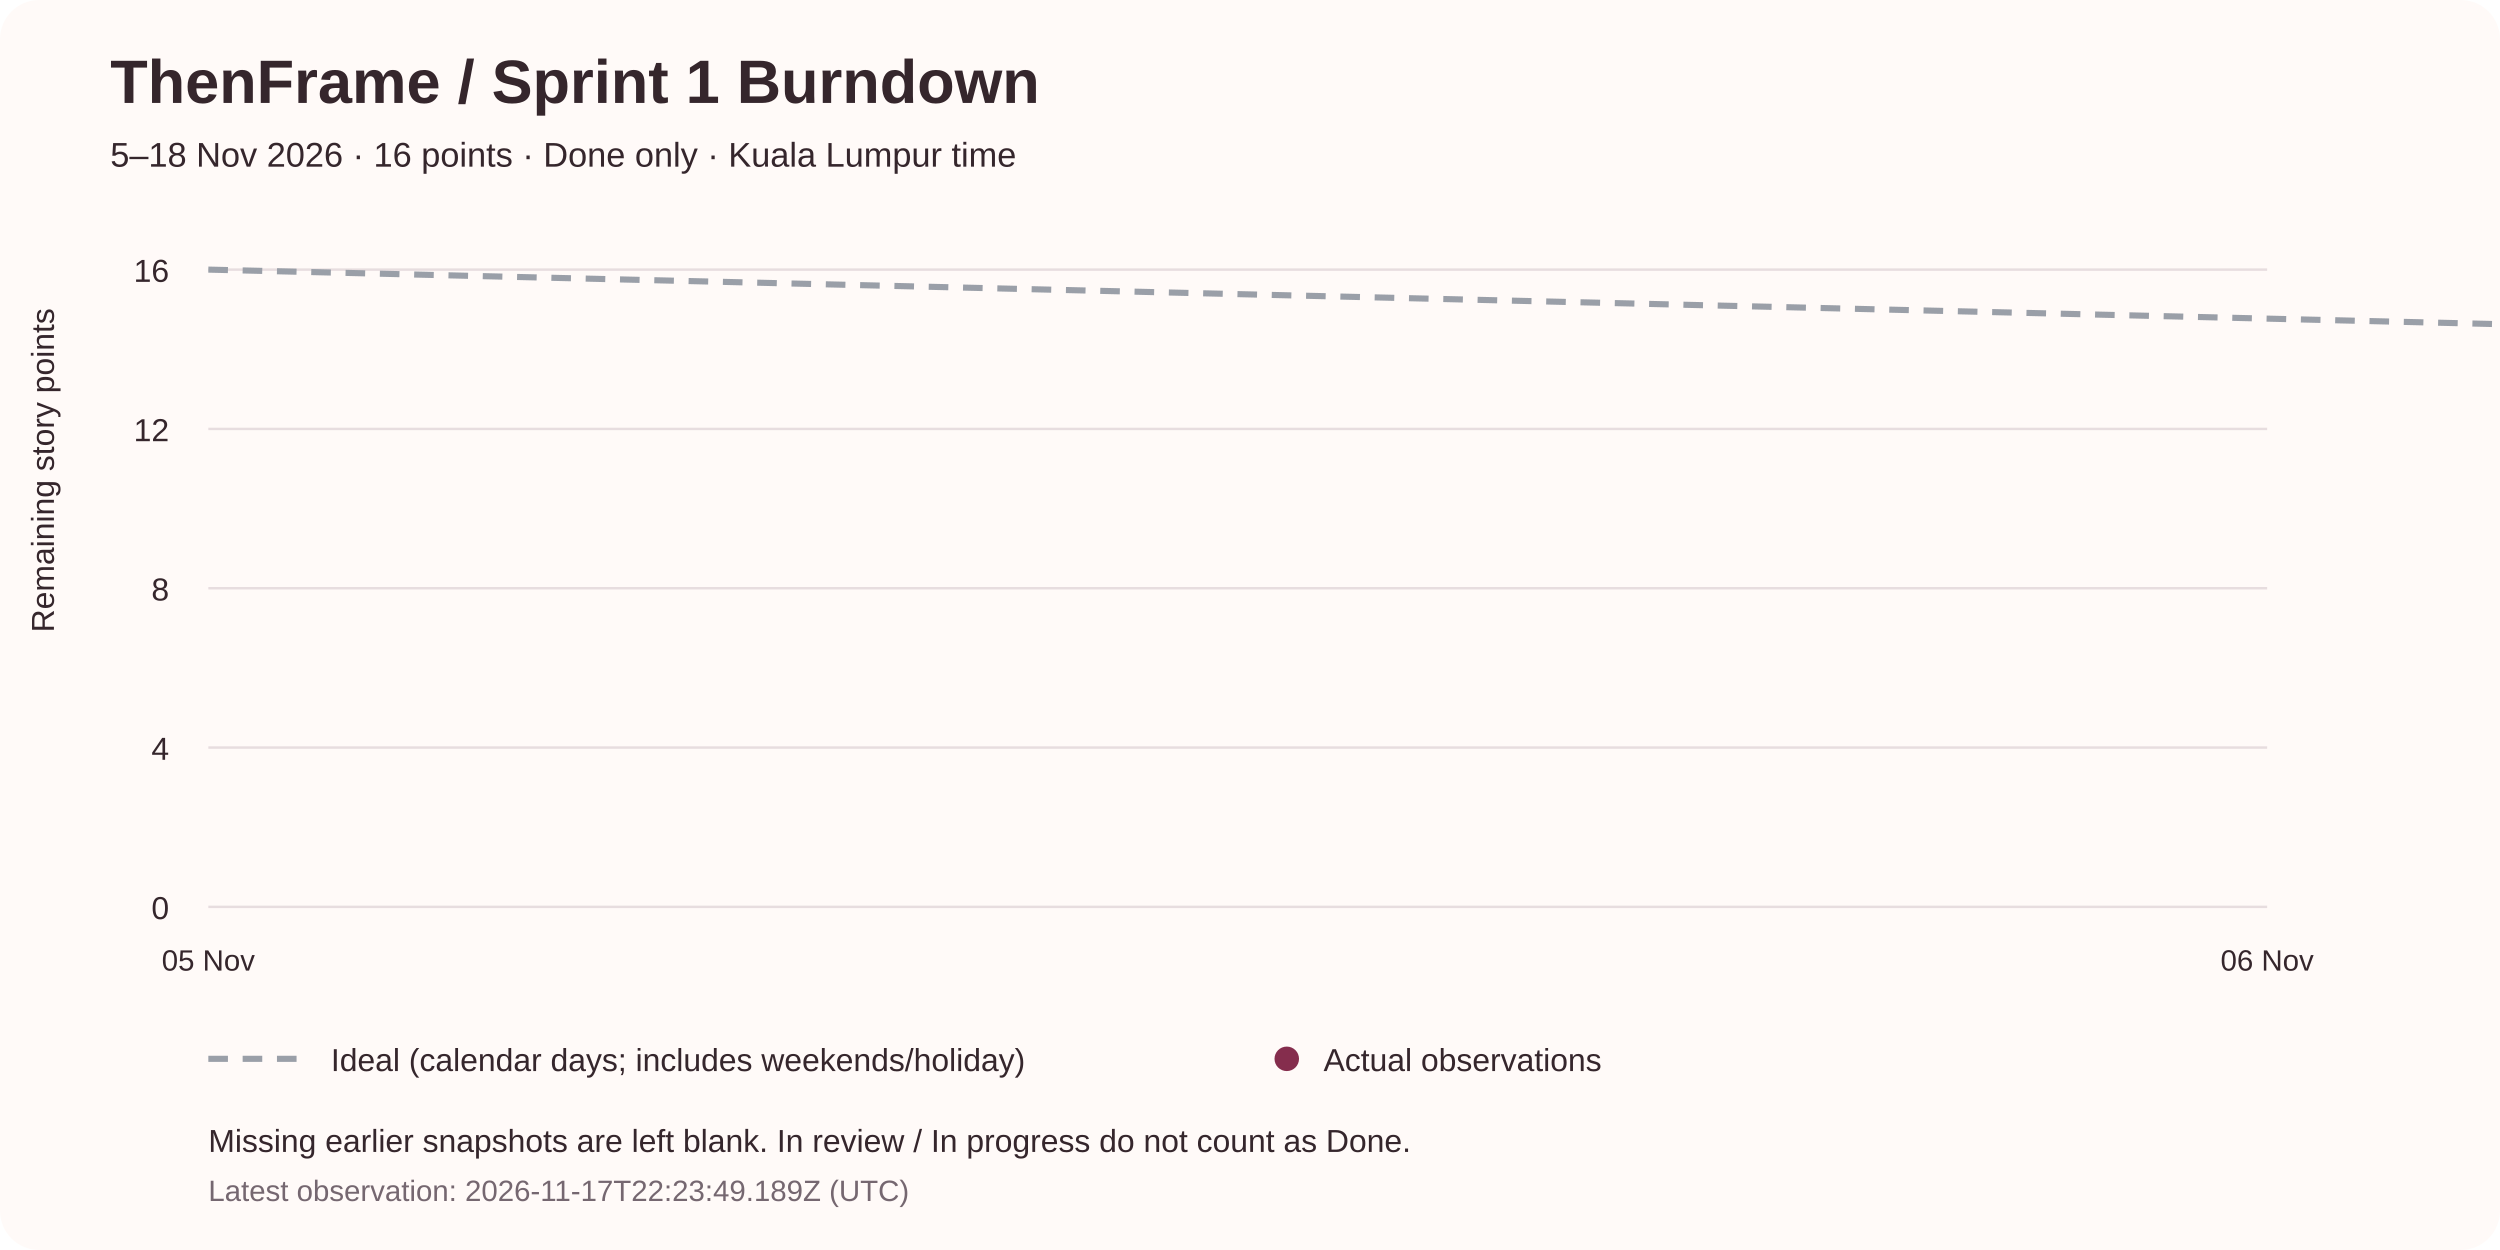
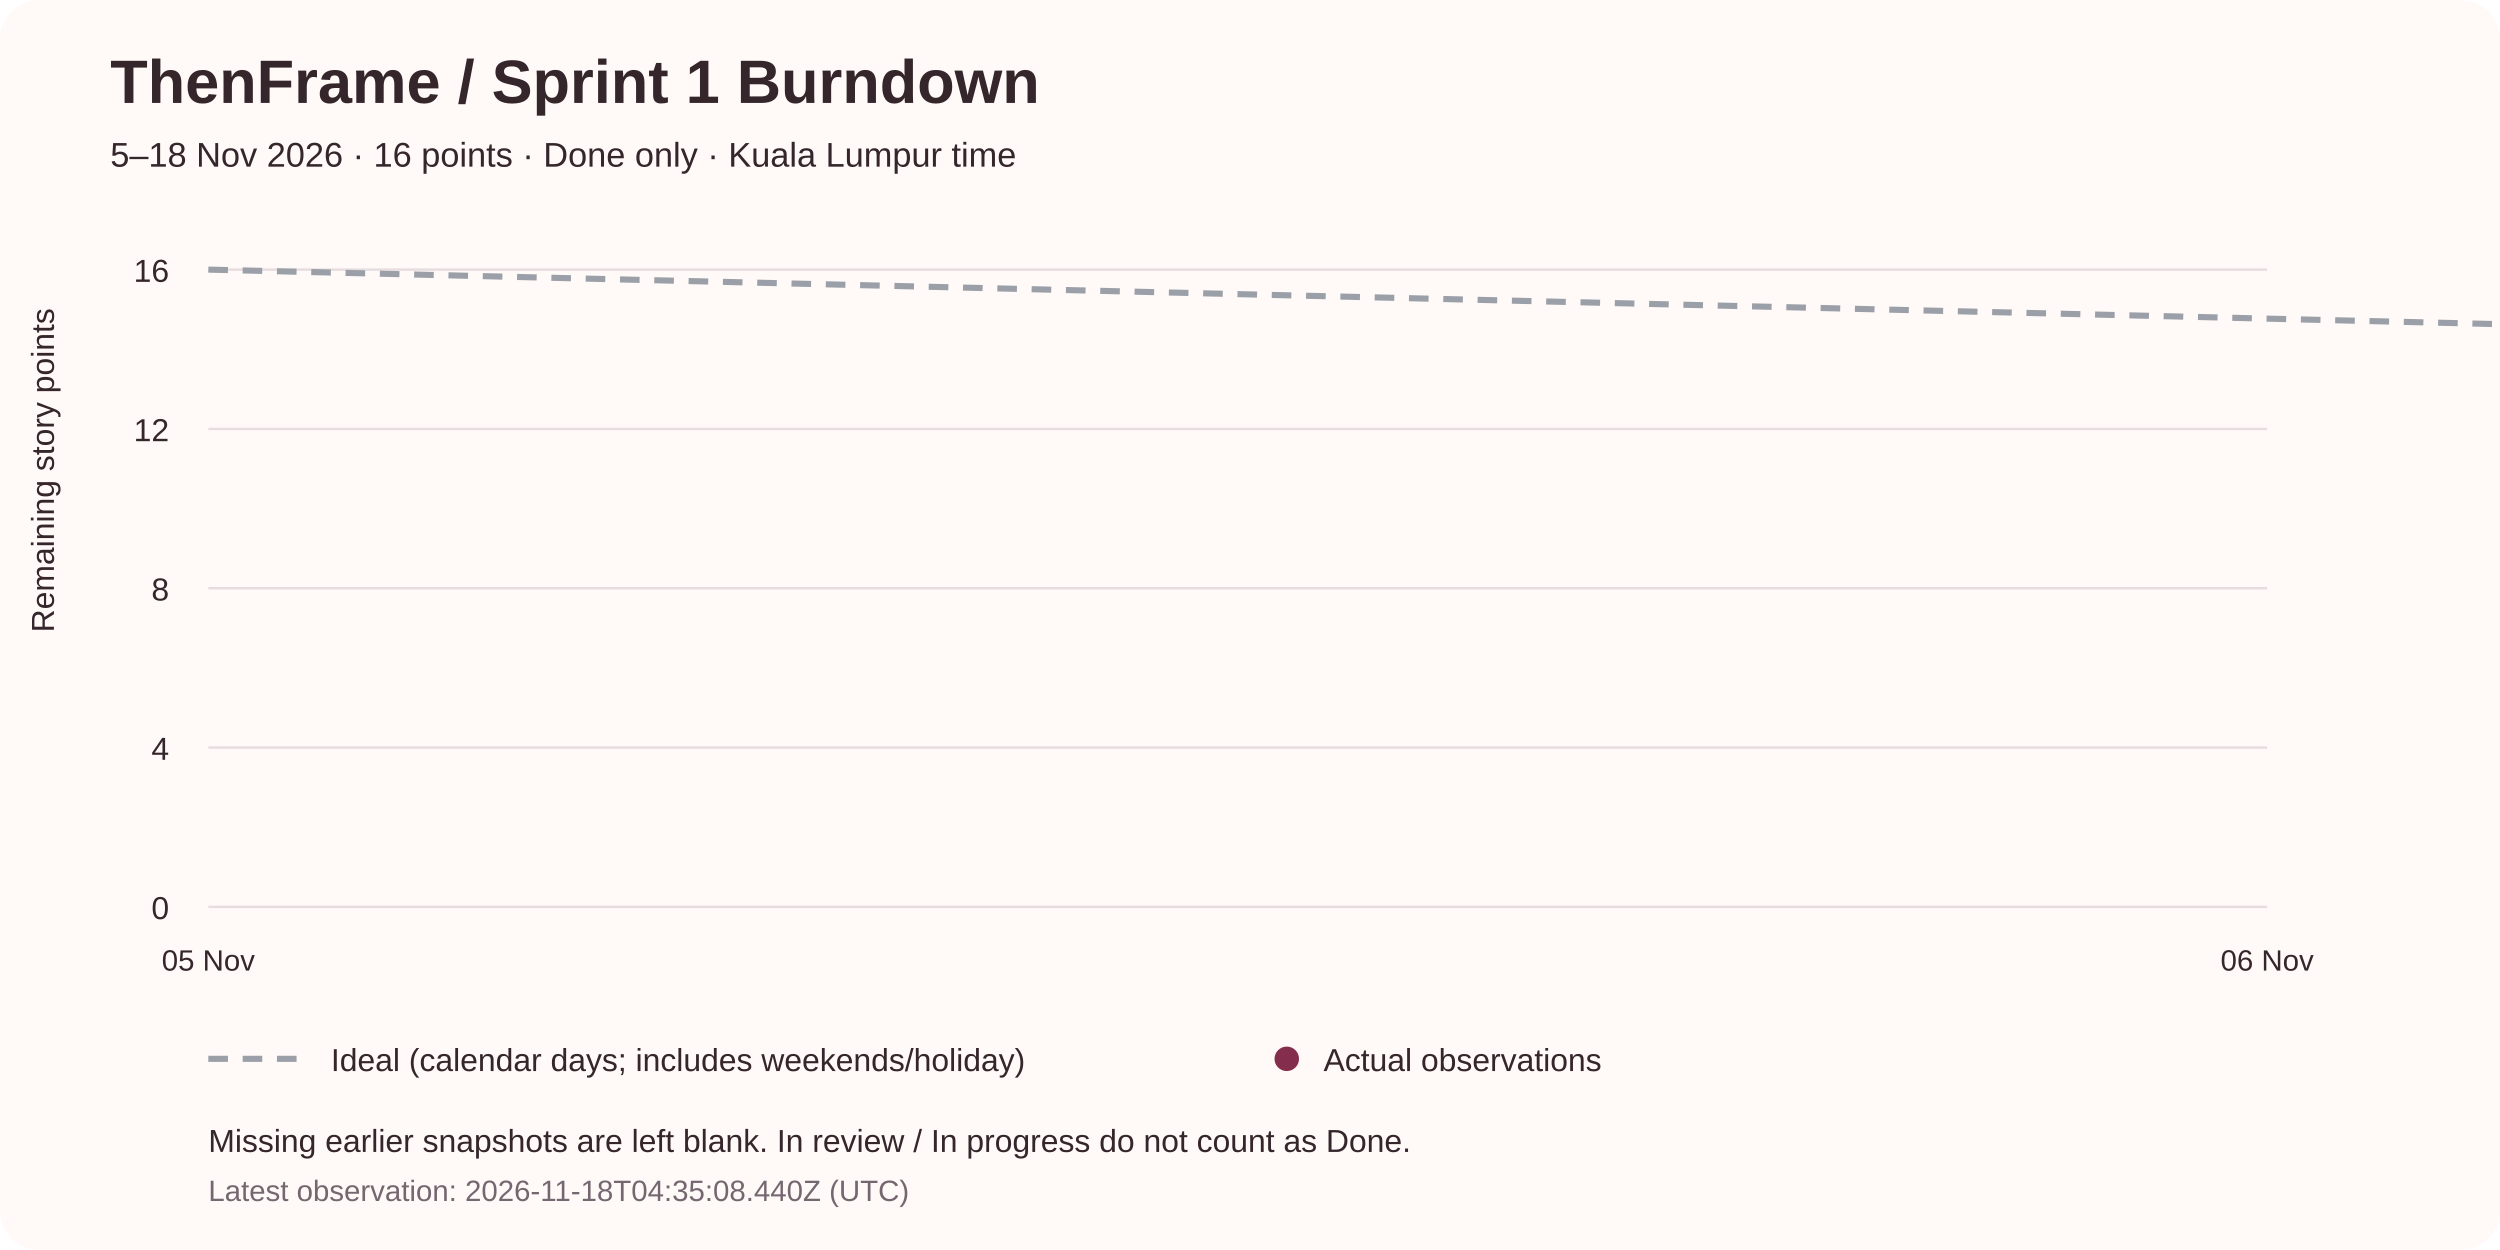
<svg xmlns="http://www.w3.org/2000/svg" width="1020" height="510" viewBox="0 0 1020 510" role="img" aria-labelledby="title desc">
  <rect width="1020" height="510" rx="16" fill="#fffaf8" />
  <g font-family="Arial, sans-serif" fill="#35262c">
    <text x="45" y="42" font-size="25" font-weight="bold">ThenFrame / Sprint 1 Burndown</text>
    <text x="45" y="68" font-size="14">5–18 Nov 2026 · 16 points · Done only · Kuala Lumpur time</text>
    <line x1="85" y1="370" x2="925" y2="370" stroke="#e7dddf" />
    <text x="69" y="375" font-size="13" text-anchor="end">0</text>
    <line x1="85" y1="305" x2="925" y2="305" stroke="#e7dddf" />
    <text x="69" y="310" font-size="13" text-anchor="end">4</text>
    <line x1="85" y1="240" x2="925" y2="240" stroke="#e7dddf" />
    <text x="69" y="245" font-size="13" text-anchor="end">8</text>
    <line x1="85" y1="175" x2="925" y2="175" stroke="#e7dddf" />
    <text x="69" y="180" font-size="13" text-anchor="end">12</text>
    <line x1="85" y1="110" x2="925" y2="110" stroke="#e7dddf" />
    <text x="69" y="115" font-size="13" text-anchor="end">16</text>
    <text x="85" y="396" font-size="12" text-anchor="middle">05 Nov</text>
    <text x="925" y="396" font-size="12" text-anchor="middle">06 Nov</text>
    <text x="1765" y="396" font-size="12" text-anchor="middle">07 Nov</text>
    <text x="2605" y="396" font-size="12" text-anchor="middle">08 Nov</text>
    <text x="3445" y="396" font-size="12" text-anchor="middle">09 Nov</text>
    <text x="4285" y="396" font-size="12" text-anchor="middle">10 Nov</text>
    <text x="5125" y="396" font-size="12" text-anchor="middle">11 Nov</text>
    <text x="5965" y="396" font-size="12" text-anchor="middle">12 Nov</text>
    <text x="6805" y="396" font-size="12" text-anchor="middle">13 Nov</text>
    <text x="7645" y="396" font-size="12" text-anchor="middle">14 Nov</text>
    <text x="8485" y="396" font-size="12" text-anchor="middle">15 Nov</text>
    <text x="9325" y="396" font-size="12" text-anchor="middle">16 Nov</text>
    <text x="10165" y="396" font-size="12" text-anchor="middle">17 Nov</text>
    <text x="11005" y="396" font-size="12" text-anchor="middle">18 Nov</text>
    <text x="22" y="258" font-size="13" transform="rotate(-90 22 258)">Remaining story points</text>
    <line x1="85" y1="110" x2="11005" y2="370" stroke="#9a9fa8" stroke-width="2.5" stroke-dasharray="8 6" />
    <line x1="9325" y1="110" x2="10165" y2="110" stroke="#852d4d" stroke-width="3" />
-     <line x1="10165" y1="110" x2="11005" y2="110" stroke="#852d4d" stroke-width="3" />
+     <line x1="10165" y1="110" x2="11005" y2="370" stroke="#852d4d" stroke-width="3" />
    <circle cx="7645" cy="110" r="6" fill="#852d4d" />
    <circle cx="9325" cy="110" r="6" fill="#852d4d" />
    <circle cx="10165" cy="110" r="6" fill="#852d4d" />
-     <circle cx="11005" cy="110" r="6" fill="#852d4d" />
-     <text x="11005" y="95" font-size="14" text-anchor="middle" fill="#852d4d">16 remaining</text>
+     <circle cx="11005" cy="370" r="6" fill="#852d4d" />
+     <text x="11005" y="355" font-size="14" text-anchor="middle" fill="#852d4d">0 remaining</text>
    <line x1="85" y1="432" x2="125" y2="432" stroke="#9a9fa8" stroke-width="2.5" stroke-dasharray="8 6" />
    <text x="135" y="437" font-size="13">Ideal (calendar days; includes weekends/holiday)</text>
    <circle cx="525" cy="432" r="5" fill="#852d4d" />
    <text x="540" y="437" font-size="13">Actual observations</text>
    <text x="85" y="470" font-size="13">Missing earlier snapshots are left blank. In review / In progress do not count as Done.</text>
-     <text x="85" y="490" font-size="12" fill="#756770">Latest observation: 2026-11-17T22:23:49.189Z (UTC)</text>
+     <text x="85" y="490" font-size="12" fill="#756770">Latest observation: 2026-11-18T04:35:08.440Z (UTC)</text>
  </g>
</svg>
